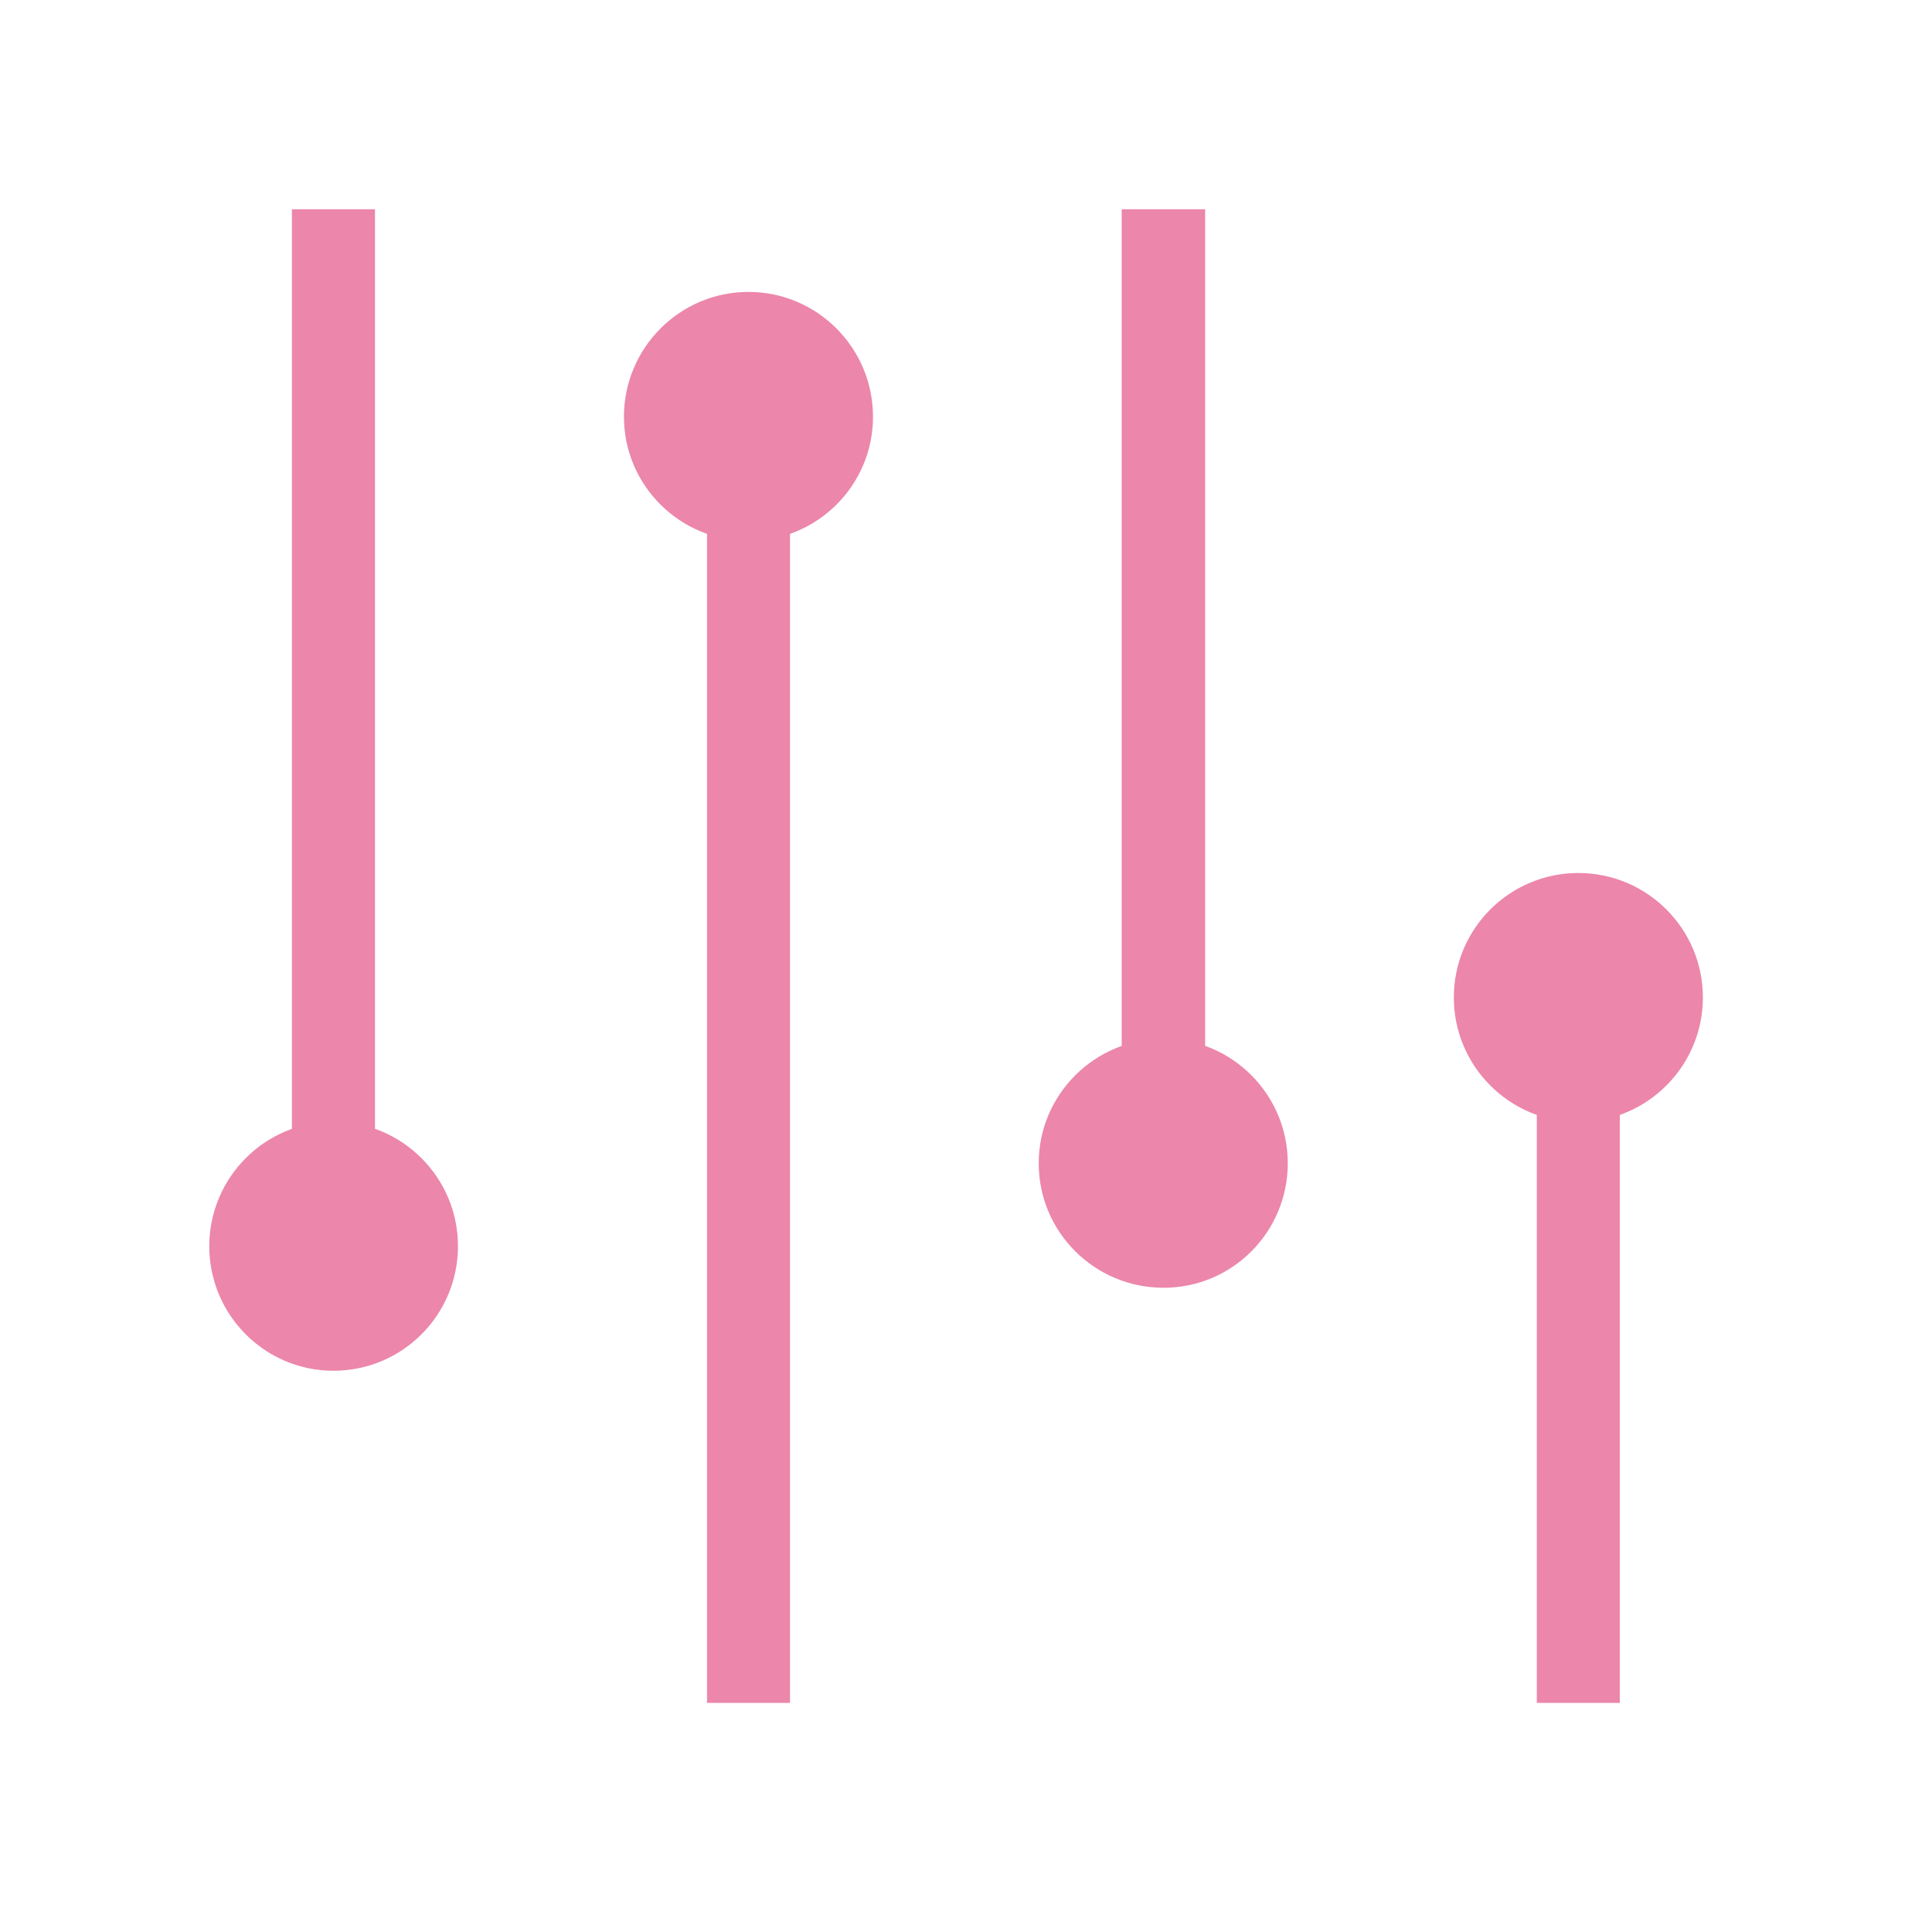
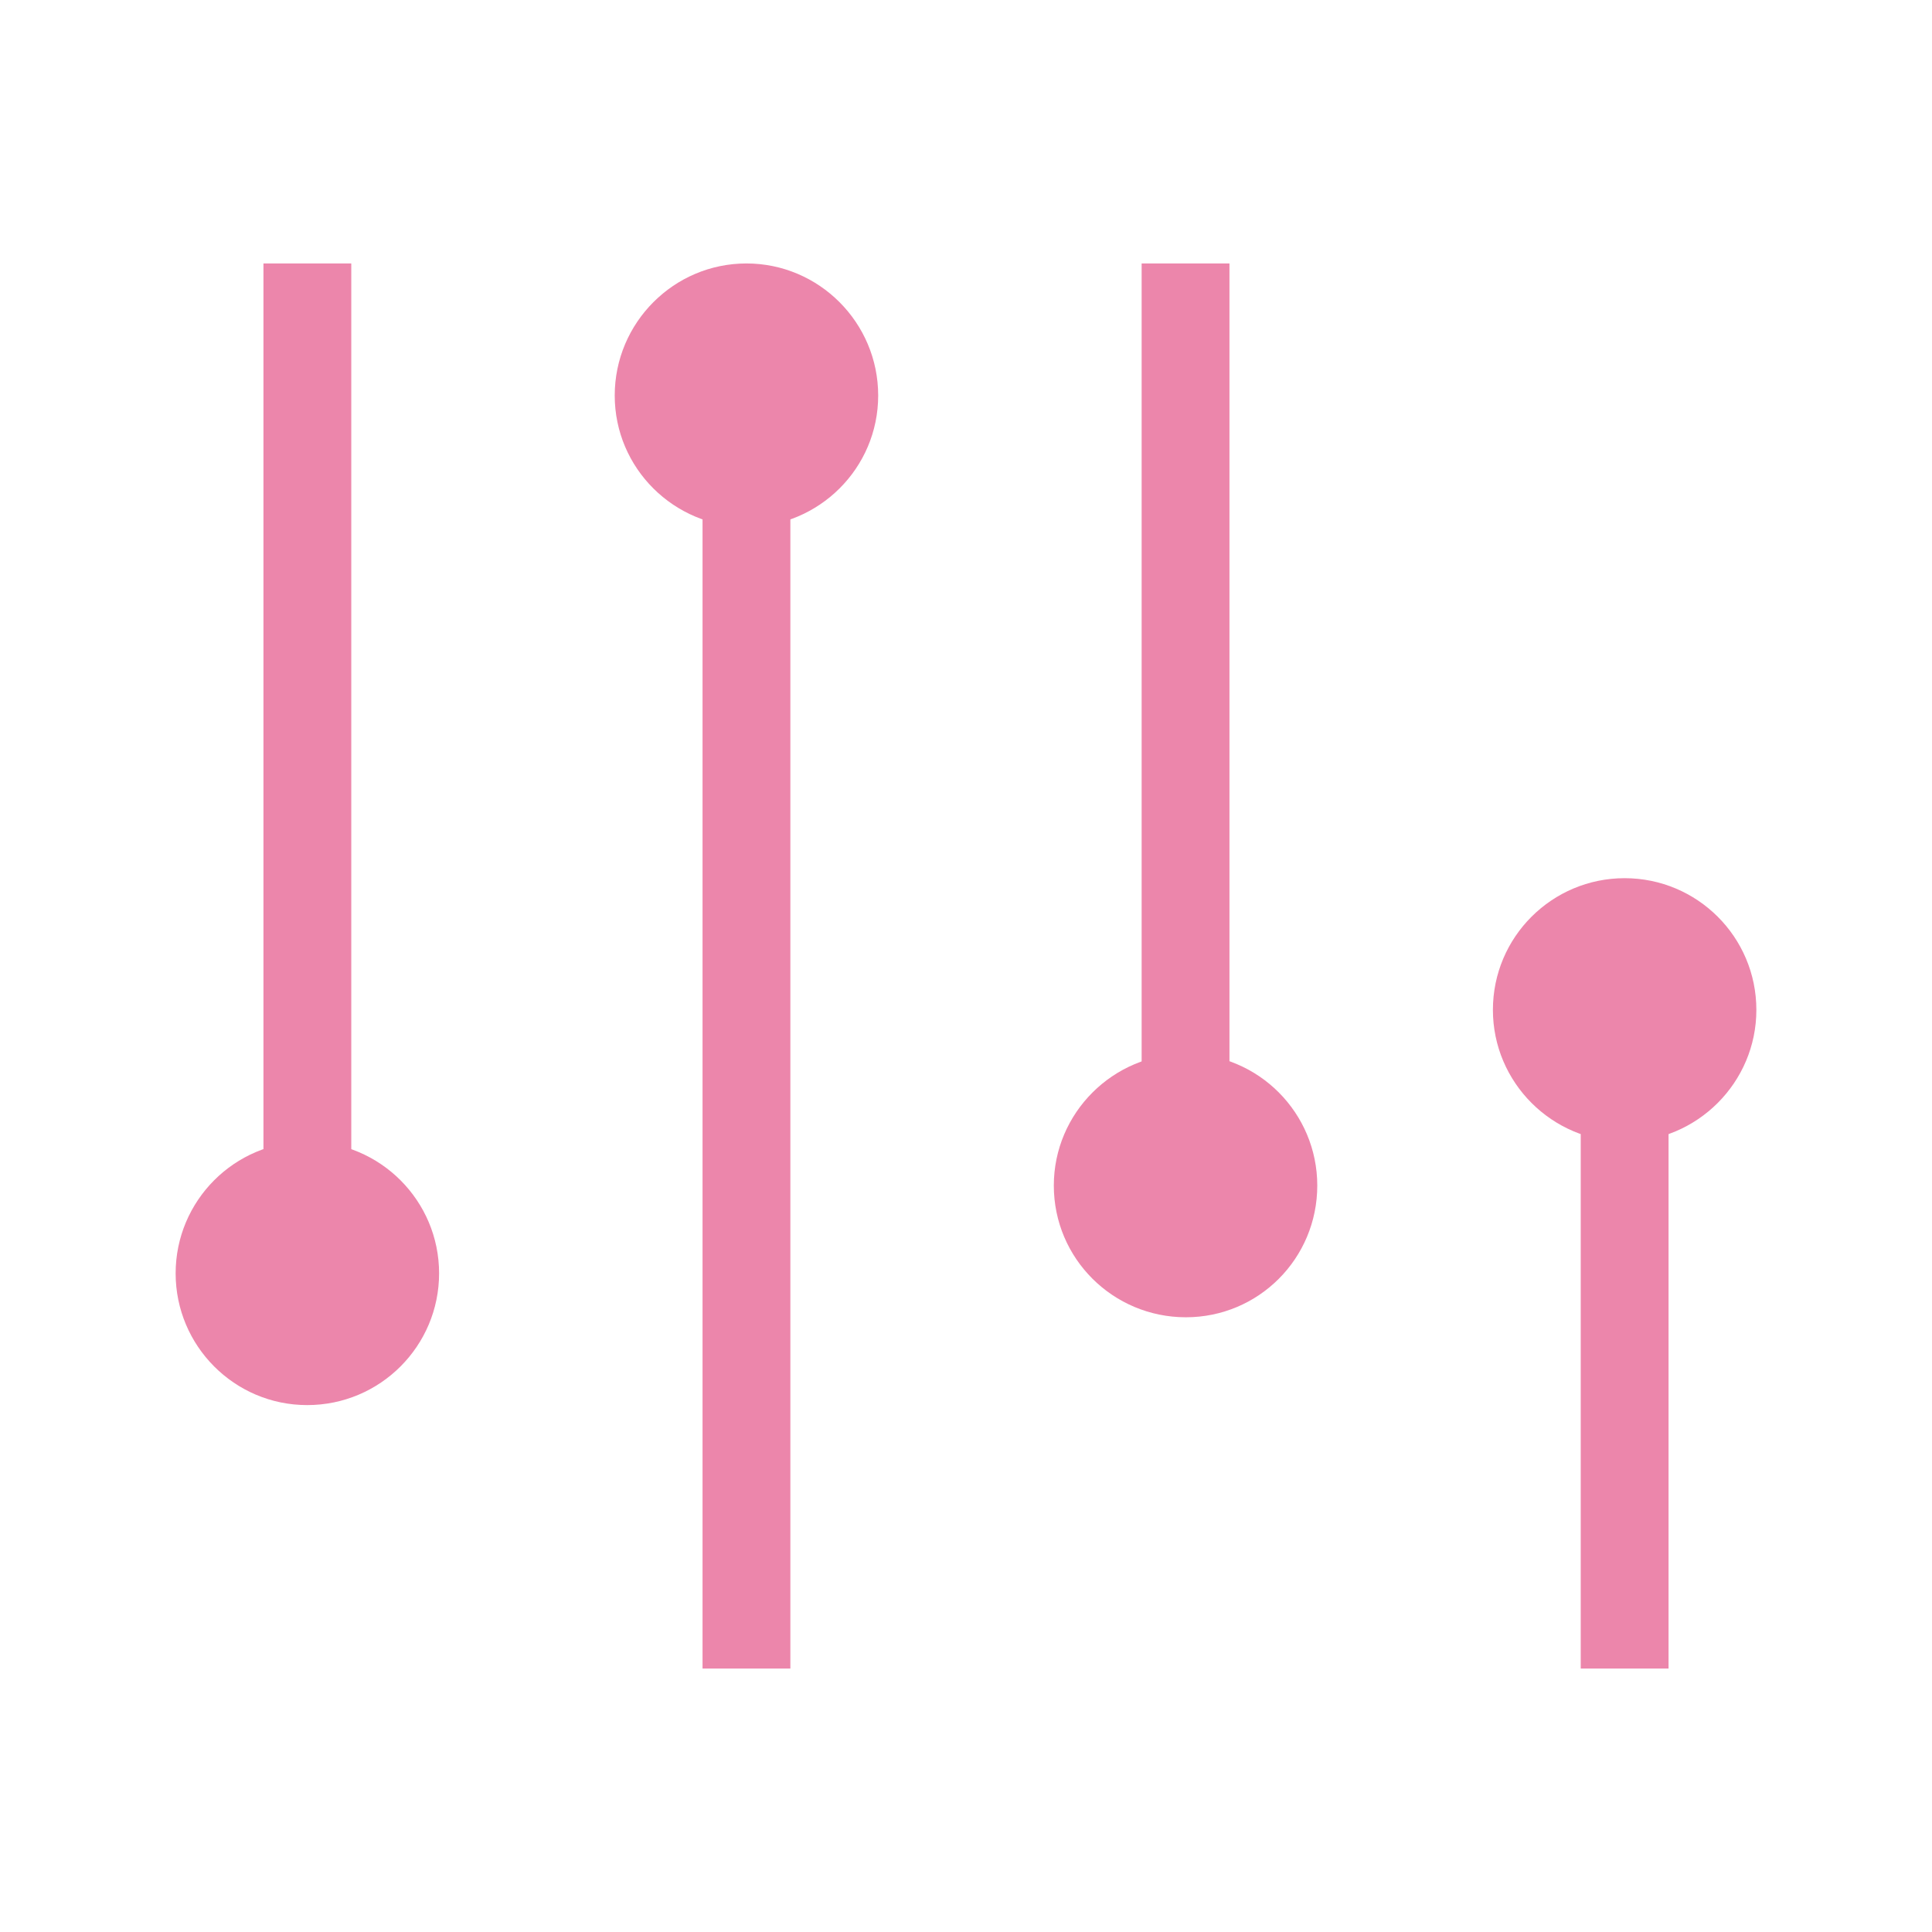
- <svg xmlns="http://www.w3.org/2000/svg" width="22" height="22" viewBox="0 0 22 22">
-   <g style="fill:#ec86ab">
-     <path d="M 3.324 2.383 L 3.324 13.723 L 4.27 13.723 L 4.27 2.383 Z " />
-     <path d="M 5.215 14.191 C 5.215 14.973 4.582 15.609 3.797 15.609 C 3.016 15.609 2.383 14.973 2.383 14.191 C 2.383 13.41 3.016 12.773 3.797 12.773 C 4.582 12.773 5.215 13.41 5.215 14.191 Z " />
-     <path d="M 8.996 19.391 L 8.996 5.215 L 8.051 5.215 L 8.051 19.391 Z " />
-     <path d="M 7.105 4.746 C 7.105 3.961 7.742 3.324 8.523 3.324 C 9.305 3.324 9.941 3.961 9.941 4.746 C 9.941 5.527 9.305 6.16 8.523 6.16 C 7.742 6.16 7.105 5.527 7.105 4.746 Z " />
-     <path d="M 12.773 2.383 L 12.773 12.773 L 13.723 12.773 L 13.723 2.383 Z " />
-     <path d="M 14.664 13.246 C 14.664 14.031 14.031 14.664 13.25 14.664 C 12.465 14.664 11.828 14.031 11.828 13.246 C 11.828 12.465 12.465 11.828 13.25 11.828 C 14.031 11.828 14.664 12.465 14.664 13.246 Z " />
-     <path d="M 18.445 19.391 L 18.445 11.828 L 17.5 11.828 L 17.5 19.391 Z " />
-     <path d="M 16.555 11.359 C 16.555 10.574 17.191 9.941 17.973 9.941 C 18.754 9.941 19.391 10.574 19.391 11.359 C 19.391 12.141 18.754 12.777 17.973 12.777 C 17.191 12.777 16.555 12.141 16.555 11.359 Z " />
-   </g>
+ <svg xmlns="http://www.w3.org/2000/svg" width="22" height="22" viewBox="0 0 22 22" id="svg2" version="1.1">
+   <defs id="defs24" />
+   <path style="fill:#ec86ab" id="path6" d="M 3,3 3,14 4,14 4,3 Z" />
+   <path style="fill:#ec86ab" id="path8" d="M 5,14.5 C 5,15.326 4.33,16 3.498,16 2.67,16 2,15.326 2,14.5 2,13.674 2.67,13 3.498,13 4.33,13 5,13.674 5,14.5 Z" />
+   <path style="fill:#ec86ab" id="path10" d="m 9,19 0,-14.176 -1,0 L 8,19 Z" />
+   <path style="fill:#ec86ab" id="path12" d="M 7,4.504 C 7,3.674 7.674,3 8.5,3 9.326,3 10,3.674 10,4.504 10,5.331 9.326,6 8.5,6 7.674,6 7,5.331 7,4.504 Z" />
+   <path style="fill:#ec86ab" id="path14" d="m 13,3 0,10 1,0 0,-10 z" />
+   <path style="fill:#ec86ab" id="path16" d="M 15,13.5 C 15,14.331 14.331,15 13.504,15 12.674,15 12,14.331 12,13.5 12,12.674 12.674,12 13.504,12 14.331,12 15,12.674 15,13.5 Z" />
+   <path style="fill:#ec86ab" id="path18" d="m 19,19 0,-7.5 -1,0 0,7.5 z" />
+   <path style="fill:#ec86ab" id="path20" d="M 17,11.5 C 17,10.669 17.674,10 18.5,10 19.326,10 20,10.669 20,11.5 20,12.326 19.326,13 18.5,13 17.674,13 17,12.326 17,11.5 Z" />
</svg>
